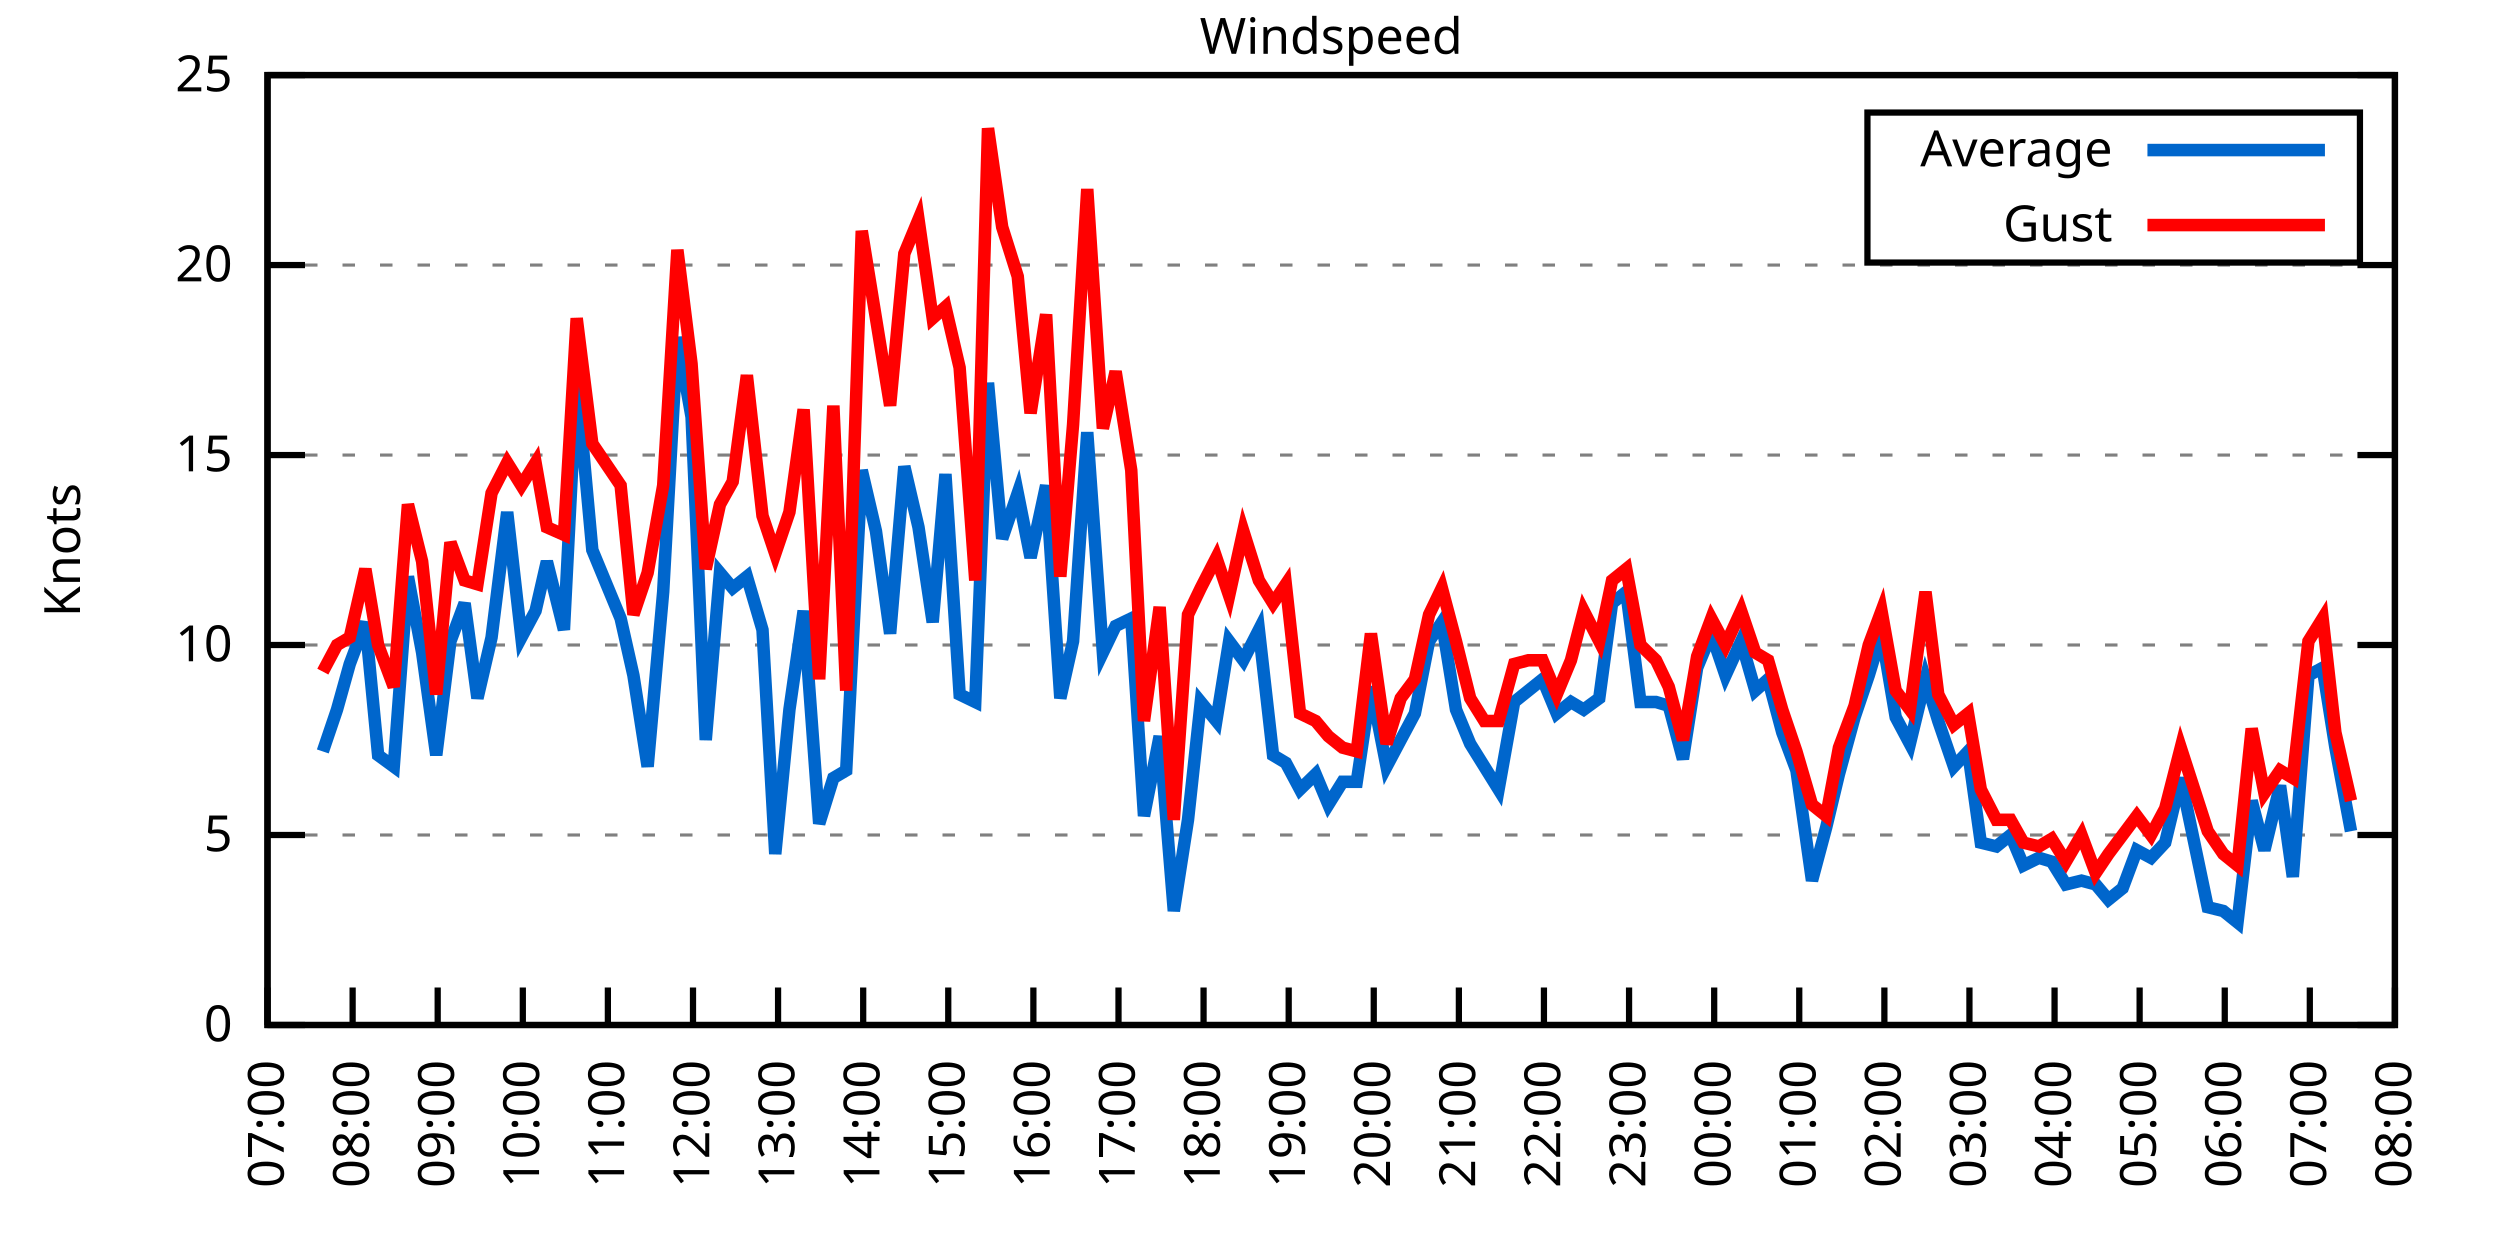
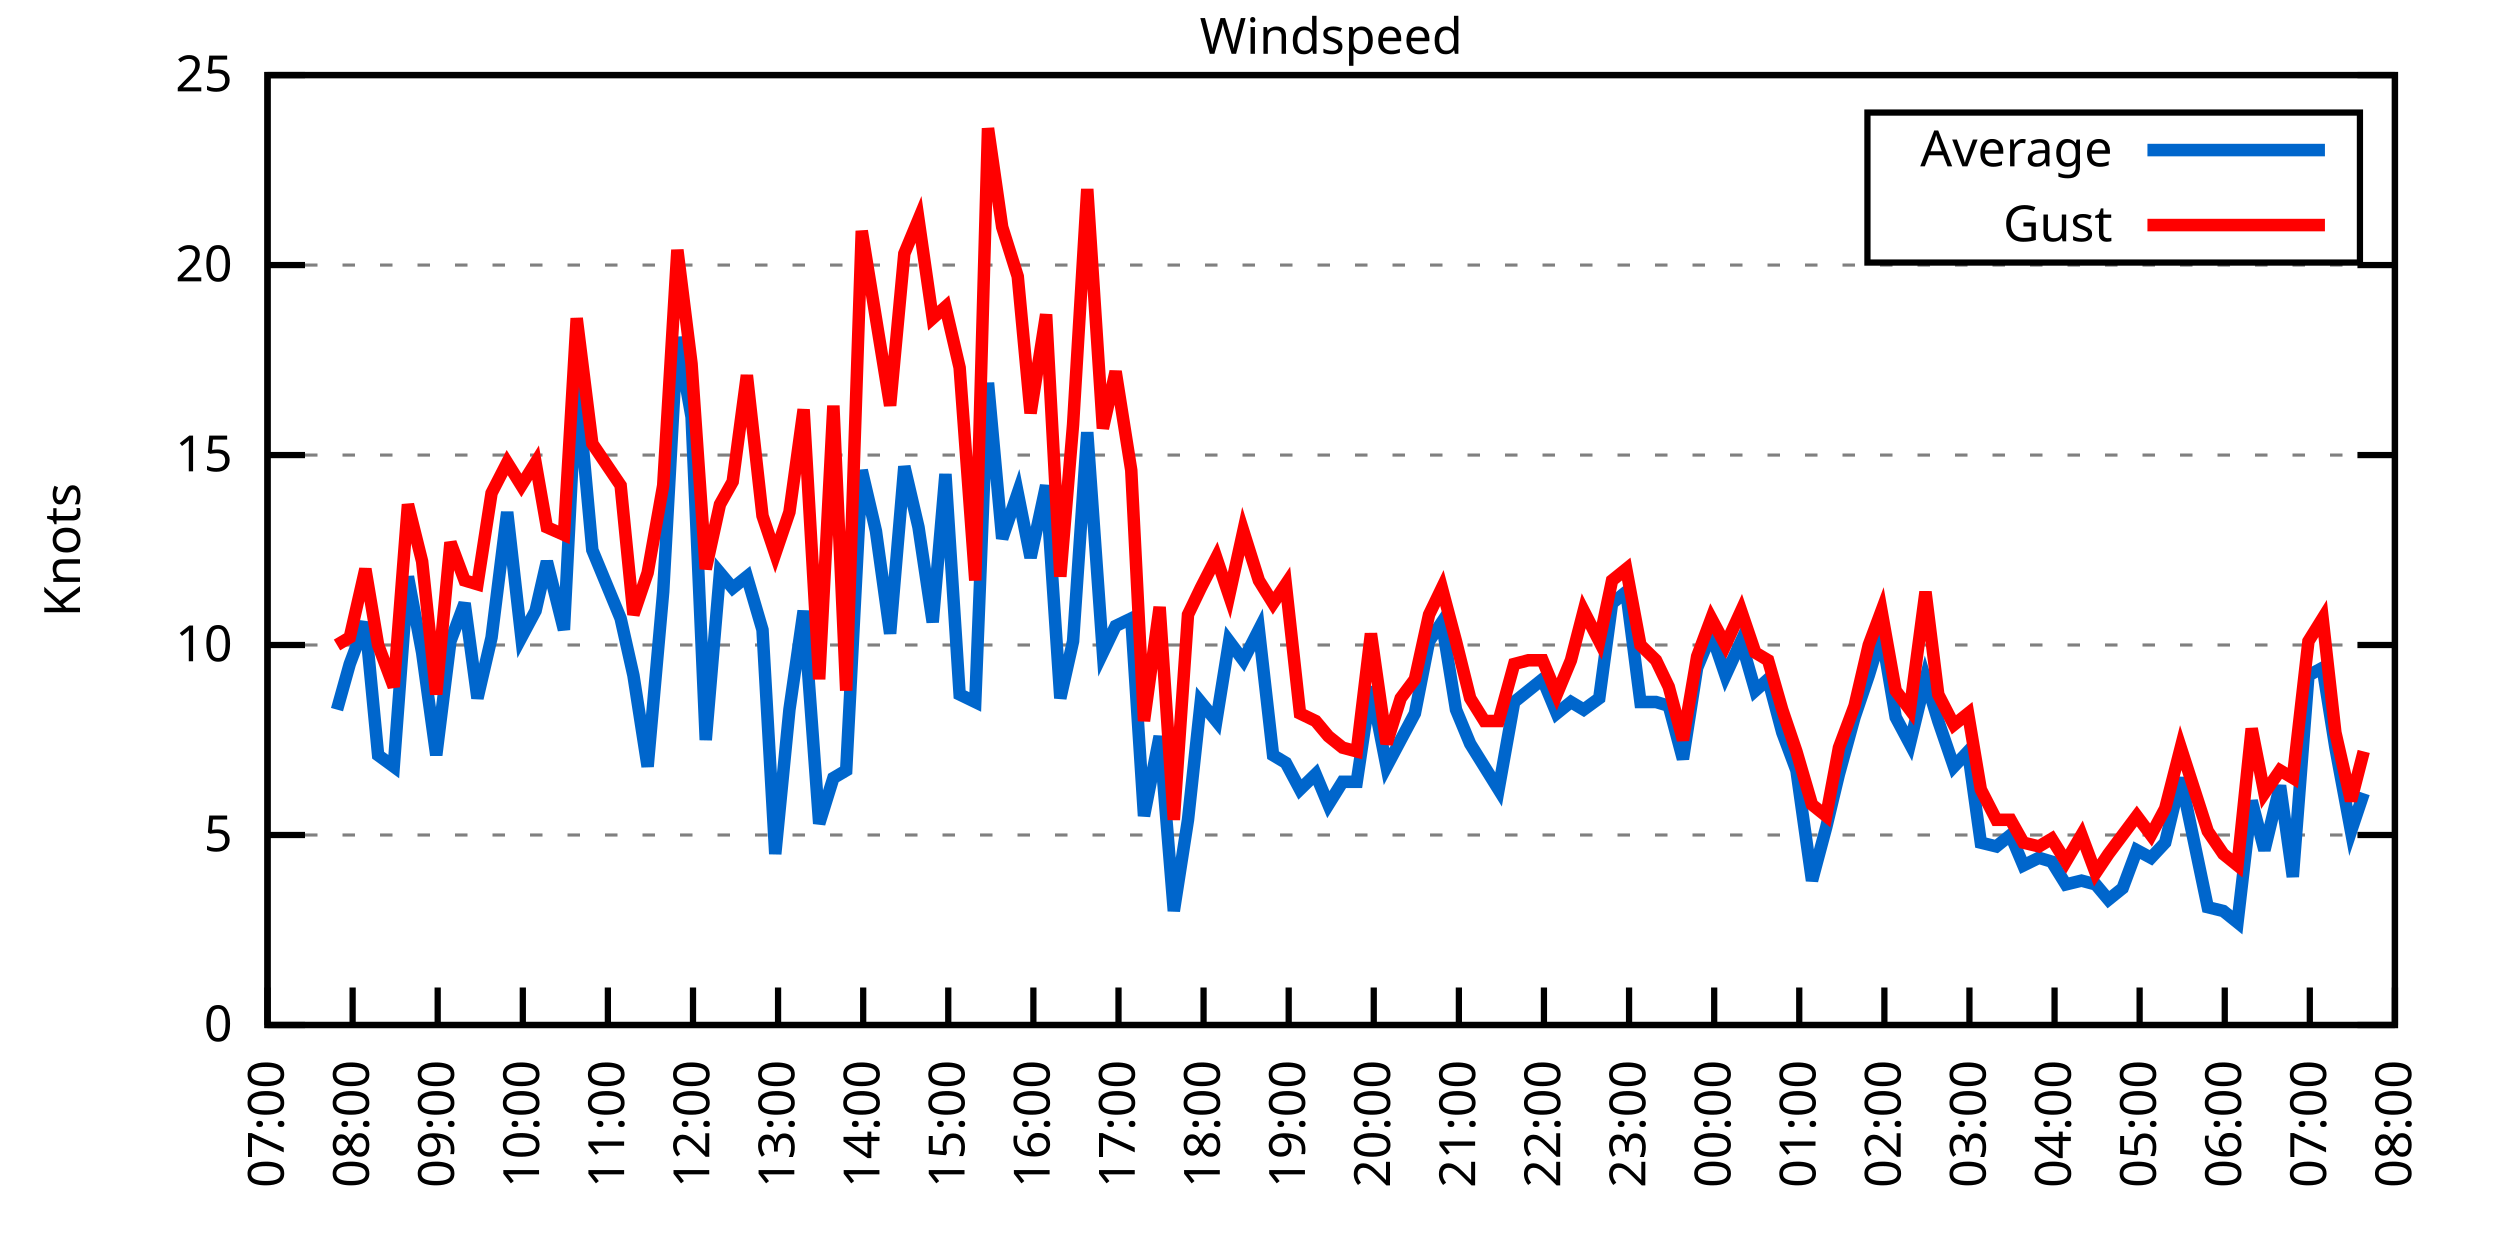
<svg xmlns="http://www.w3.org/2000/svg" xmlns:xlink="http://www.w3.org/1999/xlink" width="400" height="200" viewBox="0 0 400 200">
  <g id="gnuplot_canvas">
    <rect x="0" y="0" width="400" height="200" fill="none" />
    <defs>
      <circle id="gpDot" r="0.5" stroke-width="0.5" stroke="currentColor" />
      <path id="gpPt0" stroke-width="0.333" stroke="currentColor" d="M-1,0 h2 M0,-1 v2" />
      <path id="gpPt1" stroke-width="0.333" stroke="currentColor" d="M-1,-1 L1,1 M1,-1 L-1,1" />
      <path id="gpPt2" stroke-width="0.333" stroke="currentColor" d="M-1,0 L1,0 M0,-1 L0,1 M-1,-1 L1,1 M-1,1 L1,-1" />
      <rect id="gpPt3" stroke-width="0.333" stroke="currentColor" x="-1" y="-1" width="2" height="2" />
      <rect id="gpPt4" stroke-width="0.333" stroke="currentColor" fill="currentColor" x="-1" y="-1" width="2" height="2" />
      <circle id="gpPt5" stroke-width="0.333" stroke="currentColor" cx="0" cy="0" r="1" />
      <use xlink:href="#gpPt5" id="gpPt6" fill="currentColor" stroke="none" />
      <path id="gpPt7" stroke-width="0.333" stroke="currentColor" d="M0,-1.33 L-1.33,0.67 L1.33,0.67 z" />
      <use xlink:href="#gpPt7" id="gpPt8" fill="currentColor" stroke="none" />
      <use xlink:href="#gpPt7" id="gpPt9" stroke="currentColor" transform="rotate(180)" />
      <use xlink:href="#gpPt9" id="gpPt10" fill="currentColor" stroke="none" />
      <use xlink:href="#gpPt3" id="gpPt11" stroke="currentColor" transform="rotate(45)" />
      <use xlink:href="#gpPt11" id="gpPt12" fill="currentColor" stroke="none" />
      <path id="gpPt13" stroke-width="0.333" stroke="currentColor" d="M0,1.330 L1.265,0.411 L0.782,-1.067 L-0.782,-1.076 L-1.265,0.411 z" />
      <use xlink:href="#gpPt13" id="gpPt14" fill="currentColor" stroke="none" />
      <filter id="textbox" filterUnits="objectBoundingBox" x="0" y="0" height="1" width="1">
        <feFlood flood-color="white" flood-opacity="1" result="bgnd" />
        <feComposite in="SourceGraphic" in2="bgnd" operator="atop" />
      </filter>
      <filter id="greybox" filterUnits="objectBoundingBox" x="0" y="0" height="1" width="1">
        <feFlood flood-color="lightgrey" flood-opacity="1" result="grey" />
        <feComposite in="SourceGraphic" in2="grey" operator="atop" />
      </filter>
    </defs>
    <g fill="none" color="white" stroke="currentColor" stroke-width="1.00" stroke-linecap="butt" stroke-linejoin="miter">
</g>
    <g fill="none" color="black" stroke="currentColor" stroke-width="1.00" stroke-linecap="butt" stroke-linejoin="miter">
      <g stroke="none" shape-rendering="crispEdges">
        <polygon fill="rgb(255, 255, 255)" points="42.80,164.00 383.18,164.00 383.18,12.02 42.80,12.02 " />
      </g>
    </g>
    <g fill="none" color="black" stroke="currentColor" stroke-width="1.00" stroke-linecap="butt" stroke-linejoin="miter">
</g>
    <g fill="none" color="black" stroke="black" stroke-width="0.50" stroke-linecap="butt" stroke-linejoin="miter">
</g>
    <g fill="none" color="gray" stroke="currentColor" stroke-width="0.50" stroke-linecap="butt" stroke-linejoin="miter">
      <path stroke="gray" stroke-dasharray="2,4" class="gridline" d="M42.80,164.00 L383.19,164.00  " />
    </g>
    <g fill="none" color="gray" stroke="gray" stroke-width="1.00" stroke-linecap="butt" stroke-linejoin="miter">
</g>
    <g fill="none" color="black" stroke="currentColor" stroke-width="1.00" stroke-linecap="butt" stroke-linejoin="miter">
      <path stroke="black" d="M42.80,164.00 L48.80,164.00 M383.19,164.00 L377.19,164.00  " />
      <g transform="translate(37.20,166.60)" stroke="none" fill="black" font-family="Sans" font-size="8.00" text-anchor="end">
        <text>
          <tspan font-family="Sans"> 0</tspan>
        </text>
      </g>
    </g>
    <g fill="none" color="black" stroke="currentColor" stroke-width="1.00" stroke-linecap="butt" stroke-linejoin="miter">
</g>
    <g fill="none" color="black" stroke="black" stroke-width="0.50" stroke-linecap="butt" stroke-linejoin="miter">
</g>
    <g fill="none" color="gray" stroke="currentColor" stroke-width="0.50" stroke-linecap="butt" stroke-linejoin="miter">
      <path stroke="gray" stroke-dasharray="2,4" class="gridline" d="M42.80,133.60 L383.19,133.60  " />
    </g>
    <g fill="none" color="gray" stroke="gray" stroke-width="1.00" stroke-linecap="butt" stroke-linejoin="miter">
</g>
    <g fill="none" color="black" stroke="currentColor" stroke-width="1.00" stroke-linecap="butt" stroke-linejoin="miter">
      <path stroke="black" d="M42.80,133.60 L48.80,133.60 M383.19,133.60 L377.19,133.60  " />
      <g transform="translate(37.20,136.20)" stroke="none" fill="black" font-family="Sans" font-size="8.00" text-anchor="end">
        <text>
          <tspan font-family="Sans"> 5</tspan>
        </text>
      </g>
    </g>
    <g fill="none" color="black" stroke="currentColor" stroke-width="1.00" stroke-linecap="butt" stroke-linejoin="miter">
</g>
    <g fill="none" color="black" stroke="black" stroke-width="0.50" stroke-linecap="butt" stroke-linejoin="miter">
</g>
    <g fill="none" color="gray" stroke="currentColor" stroke-width="0.50" stroke-linecap="butt" stroke-linejoin="miter">
      <path stroke="gray" stroke-dasharray="2,4" class="gridline" d="M42.80,103.20 L383.19,103.20  " />
    </g>
    <g fill="none" color="gray" stroke="gray" stroke-width="1.00" stroke-linecap="butt" stroke-linejoin="miter">
</g>
    <g fill="none" color="black" stroke="currentColor" stroke-width="1.00" stroke-linecap="butt" stroke-linejoin="miter">
      <path stroke="black" d="M42.80,103.20 L48.80,103.20 M383.19,103.20 L377.19,103.20  " />
      <g transform="translate(37.20,105.80)" stroke="none" fill="black" font-family="Sans" font-size="8.00" text-anchor="end">
        <text>
          <tspan font-family="Sans"> 10</tspan>
        </text>
      </g>
    </g>
    <g fill="none" color="black" stroke="currentColor" stroke-width="1.00" stroke-linecap="butt" stroke-linejoin="miter">
</g>
    <g fill="none" color="black" stroke="black" stroke-width="0.50" stroke-linecap="butt" stroke-linejoin="miter">
</g>
    <g fill="none" color="gray" stroke="currentColor" stroke-width="0.50" stroke-linecap="butt" stroke-linejoin="miter">
      <path stroke="gray" stroke-dasharray="2,4" class="gridline" d="M42.80,72.81 L383.19,72.81  " />
    </g>
    <g fill="none" color="gray" stroke="gray" stroke-width="1.00" stroke-linecap="butt" stroke-linejoin="miter">
</g>
    <g fill="none" color="black" stroke="currentColor" stroke-width="1.00" stroke-linecap="butt" stroke-linejoin="miter">
      <path stroke="black" d="M42.80,72.81 L48.80,72.81 M383.19,72.81 L377.19,72.81  " />
      <g transform="translate(37.20,75.41)" stroke="none" fill="black" font-family="Sans" font-size="8.00" text-anchor="end">
        <text>
          <tspan font-family="Sans"> 15</tspan>
        </text>
      </g>
    </g>
    <g fill="none" color="black" stroke="currentColor" stroke-width="1.00" stroke-linecap="butt" stroke-linejoin="miter">
</g>
    <g fill="none" color="black" stroke="black" stroke-width="0.50" stroke-linecap="butt" stroke-linejoin="miter">
</g>
    <g fill="none" color="gray" stroke="currentColor" stroke-width="0.50" stroke-linecap="butt" stroke-linejoin="miter">
      <path stroke="gray" stroke-dasharray="2,4" class="gridline" d="M42.80,42.41 L383.19,42.41  " />
    </g>
    <g fill="none" color="gray" stroke="gray" stroke-width="1.00" stroke-linecap="butt" stroke-linejoin="miter">
</g>
    <g fill="none" color="black" stroke="currentColor" stroke-width="1.00" stroke-linecap="butt" stroke-linejoin="miter">
      <path stroke="black" d="M42.80,42.41 L48.80,42.41 M383.19,42.41 L377.19,42.41  " />
      <g transform="translate(37.20,45.01)" stroke="none" fill="black" font-family="Sans" font-size="8.00" text-anchor="end">
        <text>
          <tspan font-family="Sans"> 20</tspan>
        </text>
      </g>
    </g>
    <g fill="none" color="black" stroke="currentColor" stroke-width="1.00" stroke-linecap="butt" stroke-linejoin="miter">
</g>
    <g fill="none" color="black" stroke="black" stroke-width="0.50" stroke-linecap="butt" stroke-linejoin="miter">
</g>
    <g fill="none" color="gray" stroke="currentColor" stroke-width="0.50" stroke-linecap="butt" stroke-linejoin="miter">
      <path stroke="gray" stroke-dasharray="2,4" class="gridline" d="M42.80,12.01 L383.19,12.01  " />
    </g>
    <g fill="none" color="gray" stroke="gray" stroke-width="1.00" stroke-linecap="butt" stroke-linejoin="miter">
</g>
    <g fill="none" color="black" stroke="currentColor" stroke-width="1.00" stroke-linecap="butt" stroke-linejoin="miter">
      <path stroke="black" d="M42.80,12.01 L48.80,12.01 M383.19,12.01 L377.19,12.01  " />
      <g transform="translate(37.20,14.61)" stroke="none" fill="black" font-family="Sans" font-size="8.00" text-anchor="end">
        <text>
          <tspan font-family="Sans"> 25</tspan>
        </text>
      </g>
    </g>
    <g fill="none" color="black" stroke="currentColor" stroke-width="1.00" stroke-linecap="butt" stroke-linejoin="miter">
      <path stroke="black" d="M42.80,164.00 L42.80,158.00  " />
      <g transform="translate(45.40,169.60) rotate(270.00)" stroke="none" fill="black" font-family="Sans" font-size="8.00" text-anchor="end">
        <text>
          <tspan font-family="Sans">07:00</tspan>
        </text>
      </g>
    </g>
    <g fill="none" color="black" stroke="currentColor" stroke-width="1.00" stroke-linecap="butt" stroke-linejoin="miter">
      <path stroke="black" d="M56.42,164.00 L56.42,158.00  " />
      <g transform="translate(59.02,169.60) rotate(270.00)" stroke="none" fill="black" font-family="Sans" font-size="8.00" text-anchor="end">
        <text>
          <tspan font-family="Sans">08:00</tspan>
        </text>
      </g>
    </g>
    <g fill="none" color="black" stroke="currentColor" stroke-width="1.00" stroke-linecap="butt" stroke-linejoin="miter">
      <path stroke="black" d="M70.03,164.00 L70.03,158.00  " />
      <g transform="translate(72.63,169.60) rotate(270.00)" stroke="none" fill="black" font-family="Sans" font-size="8.00" text-anchor="end">
        <text>
          <tspan font-family="Sans">09:00</tspan>
        </text>
      </g>
    </g>
    <g fill="none" color="black" stroke="currentColor" stroke-width="1.00" stroke-linecap="butt" stroke-linejoin="miter">
      <path stroke="black" d="M83.65,164.00 L83.65,158.00  " />
      <g transform="translate(86.25,169.60) rotate(270.00)" stroke="none" fill="black" font-family="Sans" font-size="8.00" text-anchor="end">
        <text>
          <tspan font-family="Sans">10:00</tspan>
        </text>
      </g>
    </g>
    <g fill="none" color="black" stroke="currentColor" stroke-width="1.00" stroke-linecap="butt" stroke-linejoin="miter">
      <path stroke="black" d="M97.26,164.00 L97.26,158.00  " />
      <g transform="translate(99.86,169.60) rotate(270.00)" stroke="none" fill="black" font-family="Sans" font-size="8.00" text-anchor="end">
        <text>
          <tspan font-family="Sans">11:00</tspan>
        </text>
      </g>
    </g>
    <g fill="none" color="black" stroke="currentColor" stroke-width="1.00" stroke-linecap="butt" stroke-linejoin="miter">
      <path stroke="black" d="M110.88,164.00 L110.88,158.00  " />
      <g transform="translate(113.48,169.60) rotate(270.00)" stroke="none" fill="black" font-family="Sans" font-size="8.00" text-anchor="end">
        <text>
          <tspan font-family="Sans">12:00</tspan>
        </text>
      </g>
    </g>
    <g fill="none" color="black" stroke="currentColor" stroke-width="1.00" stroke-linecap="butt" stroke-linejoin="miter">
      <path stroke="black" d="M124.49,164.00 L124.49,158.00  " />
      <g transform="translate(127.09,169.60) rotate(270.00)" stroke="none" fill="black" font-family="Sans" font-size="8.00" text-anchor="end">
        <text>
          <tspan font-family="Sans">13:00</tspan>
        </text>
      </g>
    </g>
    <g fill="none" color="black" stroke="currentColor" stroke-width="1.00" stroke-linecap="butt" stroke-linejoin="miter">
      <path stroke="black" d="M138.11,164.00 L138.11,158.00  " />
      <g transform="translate(140.71,169.60) rotate(270.00)" stroke="none" fill="black" font-family="Sans" font-size="8.00" text-anchor="end">
        <text>
          <tspan font-family="Sans">14:00</tspan>
        </text>
      </g>
    </g>
    <g fill="none" color="black" stroke="currentColor" stroke-width="1.00" stroke-linecap="butt" stroke-linejoin="miter">
      <path stroke="black" d="M151.72,164.00 L151.72,158.00  " />
      <g transform="translate(154.32,169.60) rotate(270.00)" stroke="none" fill="black" font-family="Sans" font-size="8.00" text-anchor="end">
        <text>
          <tspan font-family="Sans">15:00</tspan>
        </text>
      </g>
    </g>
    <g fill="none" color="black" stroke="currentColor" stroke-width="1.00" stroke-linecap="butt" stroke-linejoin="miter">
      <path stroke="black" d="M165.34,164.00 L165.34,158.00  " />
      <g transform="translate(167.94,169.60) rotate(270.00)" stroke="none" fill="black" font-family="Sans" font-size="8.00" text-anchor="end">
        <text>
          <tspan font-family="Sans">16:00</tspan>
        </text>
      </g>
    </g>
    <g fill="none" color="black" stroke="currentColor" stroke-width="1.00" stroke-linecap="butt" stroke-linejoin="miter">
      <path stroke="black" d="M178.96,164.00 L178.96,158.00  " />
      <g transform="translate(181.56,169.60) rotate(270.00)" stroke="none" fill="black" font-family="Sans" font-size="8.00" text-anchor="end">
        <text>
          <tspan font-family="Sans">17:00</tspan>
        </text>
      </g>
    </g>
    <g fill="none" color="black" stroke="currentColor" stroke-width="1.00" stroke-linecap="butt" stroke-linejoin="miter">
      <path stroke="black" d="M192.57,164.00 L192.57,158.00  " />
      <g transform="translate(195.17,169.60) rotate(270.00)" stroke="none" fill="black" font-family="Sans" font-size="8.00" text-anchor="end">
        <text>
          <tspan font-family="Sans">18:00</tspan>
        </text>
      </g>
    </g>
    <g fill="none" color="black" stroke="currentColor" stroke-width="1.00" stroke-linecap="butt" stroke-linejoin="miter">
      <path stroke="black" d="M206.19,164.00 L206.19,158.00  " />
      <g transform="translate(208.79,169.60) rotate(270.00)" stroke="none" fill="black" font-family="Sans" font-size="8.00" text-anchor="end">
        <text>
          <tspan font-family="Sans">19:00</tspan>
        </text>
      </g>
    </g>
    <g fill="none" color="black" stroke="currentColor" stroke-width="1.00" stroke-linecap="butt" stroke-linejoin="miter">
      <path stroke="black" d="M219.80,164.00 L219.80,158.00  " />
      <g transform="translate(222.40,169.60) rotate(270.00)" stroke="none" fill="black" font-family="Sans" font-size="8.00" text-anchor="end">
        <text>
          <tspan font-family="Sans">20:00</tspan>
        </text>
      </g>
    </g>
    <g fill="none" color="black" stroke="currentColor" stroke-width="1.00" stroke-linecap="butt" stroke-linejoin="miter">
      <path stroke="black" d="M233.42,164.00 L233.42,158.00  " />
      <g transform="translate(236.02,169.60) rotate(270.00)" stroke="none" fill="black" font-family="Sans" font-size="8.00" text-anchor="end">
        <text>
          <tspan font-family="Sans">21:00</tspan>
        </text>
      </g>
    </g>
    <g fill="none" color="black" stroke="currentColor" stroke-width="1.00" stroke-linecap="butt" stroke-linejoin="miter">
      <path stroke="black" d="M247.03,164.00 L247.03,158.00  " />
      <g transform="translate(249.63,169.60) rotate(270.00)" stroke="none" fill="black" font-family="Sans" font-size="8.00" text-anchor="end">
        <text>
          <tspan font-family="Sans">22:00</tspan>
        </text>
      </g>
    </g>
    <g fill="none" color="black" stroke="currentColor" stroke-width="1.00" stroke-linecap="butt" stroke-linejoin="miter">
      <path stroke="black" d="M260.65,164.00 L260.65,158.00  " />
      <g transform="translate(263.25,169.60) rotate(270.00)" stroke="none" fill="black" font-family="Sans" font-size="8.00" text-anchor="end">
        <text>
          <tspan font-family="Sans">23:00</tspan>
        </text>
      </g>
    </g>
    <g fill="none" color="black" stroke="currentColor" stroke-width="1.00" stroke-linecap="butt" stroke-linejoin="miter">
      <path stroke="black" d="M274.27,164.00 L274.27,158.00  " />
      <g transform="translate(276.87,169.60) rotate(270.00)" stroke="none" fill="black" font-family="Sans" font-size="8.00" text-anchor="end">
        <text>
          <tspan font-family="Sans">00:00</tspan>
        </text>
      </g>
    </g>
    <g fill="none" color="black" stroke="currentColor" stroke-width="1.00" stroke-linecap="butt" stroke-linejoin="miter">
      <path stroke="black" d="M287.88,164.00 L287.88,158.00  " />
      <g transform="translate(290.48,169.60) rotate(270.00)" stroke="none" fill="black" font-family="Sans" font-size="8.00" text-anchor="end">
        <text>
          <tspan font-family="Sans">01:00</tspan>
        </text>
      </g>
    </g>
    <g fill="none" color="black" stroke="currentColor" stroke-width="1.00" stroke-linecap="butt" stroke-linejoin="miter">
      <path stroke="black" d="M301.50,164.00 L301.50,158.00  " />
      <g transform="translate(304.10,169.60) rotate(270.00)" stroke="none" fill="black" font-family="Sans" font-size="8.00" text-anchor="end">
        <text>
          <tspan font-family="Sans">02:00</tspan>
        </text>
      </g>
    </g>
    <g fill="none" color="black" stroke="currentColor" stroke-width="1.00" stroke-linecap="butt" stroke-linejoin="miter">
      <path stroke="black" d="M315.11,164.00 L315.11,158.00  " />
      <g transform="translate(317.71,169.60) rotate(270.00)" stroke="none" fill="black" font-family="Sans" font-size="8.00" text-anchor="end">
        <text>
          <tspan font-family="Sans">03:00</tspan>
        </text>
      </g>
    </g>
    <g fill="none" color="black" stroke="currentColor" stroke-width="1.00" stroke-linecap="butt" stroke-linejoin="miter">
      <path stroke="black" d="M328.73,164.00 L328.73,158.00  " />
      <g transform="translate(331.33,169.60) rotate(270.00)" stroke="none" fill="black" font-family="Sans" font-size="8.00" text-anchor="end">
        <text>
          <tspan font-family="Sans">04:00</tspan>
        </text>
      </g>
    </g>
    <g fill="none" color="black" stroke="currentColor" stroke-width="1.00" stroke-linecap="butt" stroke-linejoin="miter">
      <path stroke="black" d="M342.34,164.00 L342.34,158.00  " />
      <g transform="translate(344.94,169.60) rotate(270.00)" stroke="none" fill="black" font-family="Sans" font-size="8.00" text-anchor="end">
        <text>
          <tspan font-family="Sans">05:00</tspan>
        </text>
      </g>
    </g>
    <g fill="none" color="black" stroke="currentColor" stroke-width="1.00" stroke-linecap="butt" stroke-linejoin="miter">
      <path stroke="black" d="M355.96,164.00 L355.96,158.00  " />
      <g transform="translate(358.56,169.60) rotate(270.00)" stroke="none" fill="black" font-family="Sans" font-size="8.00" text-anchor="end">
        <text>
          <tspan font-family="Sans">06:00</tspan>
        </text>
      </g>
    </g>
    <g fill="none" color="black" stroke="currentColor" stroke-width="1.00" stroke-linecap="butt" stroke-linejoin="miter">
      <path stroke="black" d="M369.57,164.00 L369.57,158.00  " />
      <g transform="translate(372.17,169.60) rotate(270.00)" stroke="none" fill="black" font-family="Sans" font-size="8.00" text-anchor="end">
        <text>
          <tspan font-family="Sans">07:00</tspan>
        </text>
      </g>
    </g>
    <g fill="none" color="black" stroke="currentColor" stroke-width="1.00" stroke-linecap="butt" stroke-linejoin="miter">
      <path stroke="black" d="M383.19,164.00 L383.19,158.00  " />
      <g transform="translate(385.79,169.60) rotate(270.00)" stroke="none" fill="black" font-family="Sans" font-size="8.00" text-anchor="end">
        <text>
          <tspan font-family="Sans">08:00</tspan>
        </text>
      </g>
    </g>
    <g fill="none" color="black" stroke="currentColor" stroke-width="1.00" stroke-linecap="butt" stroke-linejoin="miter">
</g>
    <g fill="none" color="black" stroke="currentColor" stroke-width="1.00" stroke-linecap="butt" stroke-linejoin="miter">
      <path stroke="black" d="M42.80,12.01 L42.80,164.00 L383.19,164.00 L383.19,12.01 L42.80,12.01 Z  " />
    </g>
    <g fill="none" color="black" stroke="currentColor" stroke-width="1.00" stroke-linecap="butt" stroke-linejoin="miter">
</g>
    <g fill="none" color="black" stroke="currentColor" stroke-width="1.00" stroke-linecap="butt" stroke-linejoin="miter">
      <path stroke="black" d="M298.79,42.01 L298.79,18.01 L377.59,18.01 L377.59,42.01 L298.79,42.01 Z  " />
    </g>
    <g id="Windspeed_plot_1">
      <g fill="none" color="white" stroke="black" stroke-width="2.00" stroke-linecap="butt" stroke-linejoin="miter">
</g>
      <g fill="none" color="black" stroke="currentColor" stroke-width="2.00" stroke-linecap="butt" stroke-linejoin="miter">
        <g transform="translate(337.99,26.61)" stroke="none" fill="black" font-family="Sans" font-size="8.00" text-anchor="end">
          <text>
            <tspan font-family="Sans">Average</tspan>
          </text>
        </g>
      </g>
      <g fill="none" color="black" stroke="currentColor" stroke-width="2.00" stroke-linecap="butt" stroke-linejoin="miter">
-         <path stroke="rgb(  0, 102, 204)" d="M343.59,24.01 L371.99,24.01 M51.65,120.23 L53.92,113.54 L55.96,106.24 L58.46,99.56 L60.50,120.83 L63.00,122.66   L65.27,92.26 L67.54,104.42 L69.80,120.83 L72.07,102.60 L74.34,96.52 L76.39,111.72 L78.65,101.99 L81.15,81.93   L83.42,101.99 L85.69,97.73 L87.50,89.83 L90.23,100.77 L92.27,60.65 L94.77,88.00 L99.30,98.95 L101.35,108.07   L103.62,122.66 L106.11,94.69 L108.38,53.96 L110.65,66.73 L112.92,118.40 L115.19,91.65 L117.23,94.08 L119.50,92.26   L122.00,100.77 L124.04,136.64 L126.31,113.54 L128.58,97.73 L131.07,131.78 L133.34,124.48 L135.39,123.27 L137.88,75.24   L140.15,84.97 L142.42,101.38 L144.69,74.63 L146.96,84.36 L149.23,99.56 L151.27,75.85 L153.54,111.11 L156.04,112.32   L158.08,61.25 L160.35,86.18 L162.84,78.89 L164.89,89.22 L167.38,77.67 L169.65,111.72 L171.69,102.60 L173.96,69.16   L176.46,104.42 L178.50,100.16 L181.00,98.95 L183.04,130.56 L185.54,117.80 L187.81,145.76 L190.08,131.17 L192.12,112.32   L194.61,115.36 L196.66,102.60 L198.93,105.64 L201.42,100.77 L203.69,120.83 L205.73,122.05 L208.00,126.31 L210.50,123.87   L212.54,128.74 L214.81,125.09 L217.08,125.09 L219.35,109.89 L221.85,122.66 L224.11,118.40 L226.38,114.15 L228.65,102.60   L230.70,99.56 L232.96,113.54 L235.23,119.01 L237.50,122.66 L239.77,126.31 L242.27,112.32 L244.54,110.50 L246.81,108.68   L249.08,114.15 L251.35,112.32 L253.39,113.54 L255.88,111.72 L257.93,96.52 L260.20,94.69 L262.47,112.32 L264.96,112.32   L267.00,112.93 L269.27,121.44 L271.54,106.85 L273.81,101.38 L276.08,108.07 L278.58,102.60 L280.85,110.50 L282.89,108.68   L285.16,117.19 L287.43,123.27 L289.92,140.90 L292.19,132.39 L294.23,123.87 L296.73,114.76 L299.00,108.07 L301.04,101.38   L303.31,114.76 L305.58,119.01 L308.08,108.68 L310.12,115.36 L312.62,122.66 L314.89,120.23 L316.93,134.82 L319.42,135.43   L321.69,133.60 L323.74,138.47 L326.23,137.25 L328.27,137.86 L330.54,141.51 L333.04,140.90 L335.31,141.51 L337.35,143.94   L339.62,142.11 L341.89,136.03 L344.16,137.25 L346.43,134.82 L348.92,124.48 L353.24,145.15 L355.73,145.76 L358.00,147.59   L360.27,128.13 L362.31,136.03 L364.81,125.70 L366.85,140.29 L369.35,108.07 L371.62,106.85 L373.66,119.62 L376.16,132.99    " />
+         <path stroke="rgb(  0, 102, 204)" d="M343.59,24.01 L371.99,24.01 M53.92,113.54 L55.96,106.24 L58.46,99.56 L60.50,120.83 L63.00,122.66 L65.27,92.26   L67.54,104.42 L69.80,120.83 L72.07,102.60 L74.34,96.52 L76.39,111.72 L78.65,101.99 L81.15,81.93 L83.42,101.99   L85.69,97.73 L87.50,89.83 L90.23,100.77 L92.27,60.65 L94.77,88.00 L99.30,98.95 L101.35,108.07 L103.62,122.66   L106.11,94.69 L108.38,53.96 L110.65,66.73 L112.92,118.40 L115.19,91.65 L117.23,94.08 L119.50,92.26 L122.00,100.77   L124.04,136.64 L126.31,113.54 L128.58,97.73 L131.07,131.78 L133.34,124.48 L135.39,123.27 L137.88,75.24 L140.15,84.97   L142.42,101.38 L144.69,74.63 L146.96,84.36 L149.23,99.56 L151.27,75.85 L153.54,111.11 L156.04,112.32 L158.08,61.25   L160.35,86.18 L162.84,78.89 L164.89,89.22 L167.38,77.67 L169.65,111.72 L171.69,102.60 L173.96,69.16 L176.46,104.42   L178.50,100.16 L181.00,98.95 L183.04,130.56 L185.54,117.80 L187.81,145.76 L190.08,131.17 L192.12,112.32 L194.61,115.36   L196.66,102.60 L198.93,105.64 L201.42,100.77 L203.69,120.83 L205.73,122.05 L208.00,126.31 L210.50,123.87 L212.54,128.74   L214.81,125.09 L217.08,125.09 L219.35,109.89 L221.85,122.66 L224.11,118.40 L226.38,114.15 L228.65,102.60 L230.70,99.56   L232.96,113.54 L235.23,119.01 L237.50,122.66 L239.77,126.31 L242.27,112.32 L244.54,110.50 L246.81,108.68 L249.08,114.15   L251.35,112.32 L253.39,113.54 L255.88,111.72 L257.93,96.52 L260.20,94.69 L262.47,112.32 L264.96,112.32 L267.00,112.93   L269.27,121.44 L271.54,106.85 L273.81,101.38 L276.08,108.07 L278.58,102.60 L280.85,110.50 L282.89,108.68 L285.16,117.19   L287.43,123.27 L289.92,140.90 L292.19,132.39 L294.23,123.87 L296.73,114.76 L299.00,108.07 L301.04,101.38 L303.31,114.76   L305.58,119.01 L308.08,108.68 L310.12,115.36 L312.62,122.66 L314.89,120.23 L316.93,134.82 L319.42,135.43 L321.69,133.60   L323.74,138.47 L326.23,137.25 L328.27,137.86 L330.54,141.51 L333.04,140.90 L335.31,141.51 L337.35,143.94 L339.62,142.11   L341.89,136.03 L344.16,137.25 L346.43,134.82 L348.92,124.48 L353.24,145.15 L355.73,145.76 L358.00,147.59 L360.27,128.13   L362.31,136.03 L364.81,125.70 L366.85,140.29 L369.35,108.07 L371.62,106.85 L373.66,119.62 L376.16,132.99 L378.20,126.91    " />
      </g>
    </g>
    <g id="Windspeed_plot_2">
      <g fill="none" color="black" stroke="currentColor" stroke-width="2.00" stroke-linecap="butt" stroke-linejoin="miter">
        <g transform="translate(337.99,38.61)" stroke="none" fill="black" font-family="Sans" font-size="8.00" text-anchor="end">
          <text>
            <tspan font-family="Sans">Gust</tspan>
          </text>
        </g>
      </g>
      <g fill="none" color="black" stroke="currentColor" stroke-width="2.00" stroke-linecap="butt" stroke-linejoin="miter">
-         <path stroke="rgb(255,   0,   0)" d="M343.59,36.01 L371.99,36.01 M51.65,107.46 L53.92,103.20 L55.96,101.99 L58.46,91.04 L60.50,103.20 L63.00,109.89   L65.27,80.71 L67.54,89.83 L69.80,111.11 L72.07,86.79 L74.34,92.87 L76.39,93.48 L78.65,78.89 L81.15,74.02   L83.42,77.67 L85.69,74.02 L87.50,84.36 L90.23,85.57 L92.27,50.92 L94.77,70.98 L99.30,77.67 L101.35,98.34   L103.62,91.65 L106.11,77.67 L108.38,39.98 L110.65,58.21 L112.92,91.04 L115.19,80.71 L117.23,77.06 L119.50,60.04   L122.00,82.53 L124.04,88.61 L126.31,81.93 L128.58,65.51 L131.07,108.68 L133.34,64.90 L135.39,110.50 L137.88,36.94   L140.15,50.92 L142.42,64.90 L144.69,40.58 L146.96,35.11 L149.23,50.92 L151.27,49.10 L153.54,58.82 L156.04,92.87   L158.08,20.52 L160.35,36.33 L162.84,44.23 L164.89,66.12 L167.38,50.31 L169.65,92.26 L171.69,67.94 L173.96,30.25   L176.46,68.55 L178.50,59.43 L181.00,75.24 L183.04,115.36 L185.54,97.12 L187.81,131.17 L190.08,98.34 L192.12,94.08   L194.61,89.22 L196.66,95.30 L198.93,84.97 L201.42,92.87 L203.69,96.52 L205.73,93.48 L208.00,114.15 L210.50,115.36   L212.54,117.80 L214.81,119.62 L217.08,120.23 L219.35,101.38 L221.85,119.01 L224.11,111.72 L226.38,108.68 L228.65,98.34   L230.70,94.08 L232.96,102.60 L235.23,111.72 L237.50,115.36 L239.77,115.36 L242.27,106.24 L244.54,105.64 L246.81,105.64   L249.08,111.11 L251.35,105.64 L253.39,97.73 L255.88,102.60 L257.93,92.87 L260.20,91.04 L262.47,103.20 L264.96,105.64   L267.00,109.89 L269.27,118.40 L271.54,105.03 L273.81,98.95 L276.08,103.20 L278.58,97.73 L280.85,104.42 L282.89,105.64   L285.16,113.54 L287.43,120.23 L289.92,128.74 L292.19,130.56 L294.23,119.62 L296.73,112.93 L299.00,103.20 L301.04,97.73   L303.31,110.50 L305.58,113.54 L308.08,94.69 L310.12,111.11 L312.62,115.97 L314.89,114.15 L316.93,126.31 L319.42,131.17   L321.69,131.17 L323.74,134.82 L326.23,135.43 L328.27,134.21 L330.54,137.86 L333.04,133.60 L335.31,139.68 L337.35,136.64   L339.62,133.60 L341.89,130.56 L344.16,133.60 L346.43,129.35 L348.92,119.62 L353.24,132.99 L355.73,136.64 L358.00,138.47   L360.27,116.58 L362.31,126.91 L364.81,123.27 L366.85,124.48 L369.35,102.60 L371.62,98.95 L373.66,117.19 L376.16,128.13    " />
+         <path stroke="rgb(255,   0,   0)" d="M343.59,36.01 L371.99,36.01 M53.92,103.20 L55.96,101.99 L58.46,91.04 L60.50,103.20 L63.00,109.89 L65.27,80.71   L67.54,89.83 L69.80,111.11 L72.07,86.79 L74.34,92.87 L76.39,93.48 L78.65,78.89 L81.15,74.02 L83.42,77.67   L85.69,74.02 L87.50,84.36 L90.23,85.57 L92.27,50.92 L94.77,70.98 L99.30,77.67 L101.35,98.34 L103.62,91.65   L106.11,77.67 L108.38,39.98 L110.65,58.21 L112.92,91.04 L115.19,80.71 L117.23,77.06 L119.50,60.04 L122.00,82.53   L124.04,88.61 L126.31,81.93 L128.58,65.51 L131.07,108.68 L133.34,64.90 L135.39,110.50 L137.88,36.94 L140.15,50.92   L142.42,64.90 L144.69,40.58 L146.96,35.11 L149.23,50.92 L151.27,49.10 L153.54,58.82 L156.04,92.87 L158.08,20.52   L160.35,36.33 L162.84,44.23 L164.89,66.12 L167.38,50.31 L169.65,92.26 L171.69,67.94 L173.96,30.25 L176.46,68.55   L178.50,59.43 L181.00,75.24 L183.04,115.36 L185.54,97.12 L187.81,131.17 L190.08,98.34 L192.12,94.08 L194.61,89.22   L196.66,95.30 L198.93,84.97 L201.42,92.87 L203.69,96.52 L205.73,93.48 L208.00,114.15 L210.50,115.36 L212.54,117.80   L214.81,119.62 L217.08,120.23 L219.35,101.38 L221.85,119.01 L224.11,111.72 L226.38,108.68 L228.65,98.34 L230.70,94.08   L232.96,102.60 L235.23,111.72 L237.50,115.36 L239.77,115.36 L242.27,106.24 L244.54,105.64 L246.81,105.64 L249.08,111.11   L251.35,105.64 L253.39,97.73 L255.88,102.60 L257.93,92.87 L260.20,91.04 L262.47,103.20 L264.96,105.64 L267.00,109.89   L269.27,118.40 L271.54,105.03 L273.81,98.95 L276.08,103.20 L278.58,97.73 L280.85,104.42 L282.89,105.64 L285.16,113.54   L287.43,120.23 L289.92,128.74 L292.19,130.56 L294.23,119.62 L296.73,112.93 L299.00,103.20 L301.04,97.73 L303.31,110.50   L305.58,113.54 L308.08,94.69 L310.12,111.11 L312.62,115.97 L314.89,114.15 L316.93,126.31 L319.42,131.17 L321.69,131.17   L323.74,134.82 L326.23,135.43 L328.27,134.21 L330.54,137.86 L333.04,133.60 L335.31,139.68 L337.35,136.64 L339.62,133.60   L341.89,130.56 L344.16,133.60 L346.43,129.35 L348.92,119.62 L353.24,132.99 L355.73,136.64 L358.00,138.47 L360.27,116.58   L362.31,126.91 L364.81,123.27 L366.85,124.48 L369.35,102.60 L371.62,98.95 L373.66,117.19 L376.16,128.13 L378.20,120.23    " />
      </g>
    </g>
    <g fill="none" color="black" stroke="currentColor" stroke-width="2.00" stroke-linecap="butt" stroke-linejoin="miter">
</g>
    <g fill="none" color="black" stroke="black" stroke-width="1.00" stroke-linecap="butt" stroke-linejoin="miter">
</g>
    <g fill="none" color="black" stroke="currentColor" stroke-width="1.00" stroke-linecap="butt" stroke-linejoin="miter">
      <path stroke="black" d="M42.80,12.01 L42.80,164.00 L383.19,164.00 L383.19,12.01 L42.80,12.01 Z  " />
      <g transform="translate(12.80,88.01) rotate(270.00)" stroke="none" fill="black" font-family="Sans" font-size="8.00" text-anchor="middle">
        <text>
          <tspan font-family="Sans">Knots</tspan>
        </text>
      </g>
    </g>
    <g fill="none" color="black" stroke="currentColor" stroke-width="1.00" stroke-linecap="butt" stroke-linejoin="miter">
</g>
    <g fill="none" color="black" stroke="currentColor" stroke-width="1.00" stroke-linecap="butt" stroke-linejoin="miter">
      <g transform="translate(212.99,8.61)" stroke="none" fill="black" font-family="Sans" font-size="8.00" text-anchor="middle">
        <text>
          <tspan font-family="Sans">Windspeed</tspan>
        </text>
      </g>
    </g>
    <g fill="none" color="black" stroke="currentColor" stroke-width="1.00" stroke-linecap="butt" stroke-linejoin="miter">
</g>
  </g>
</svg>
